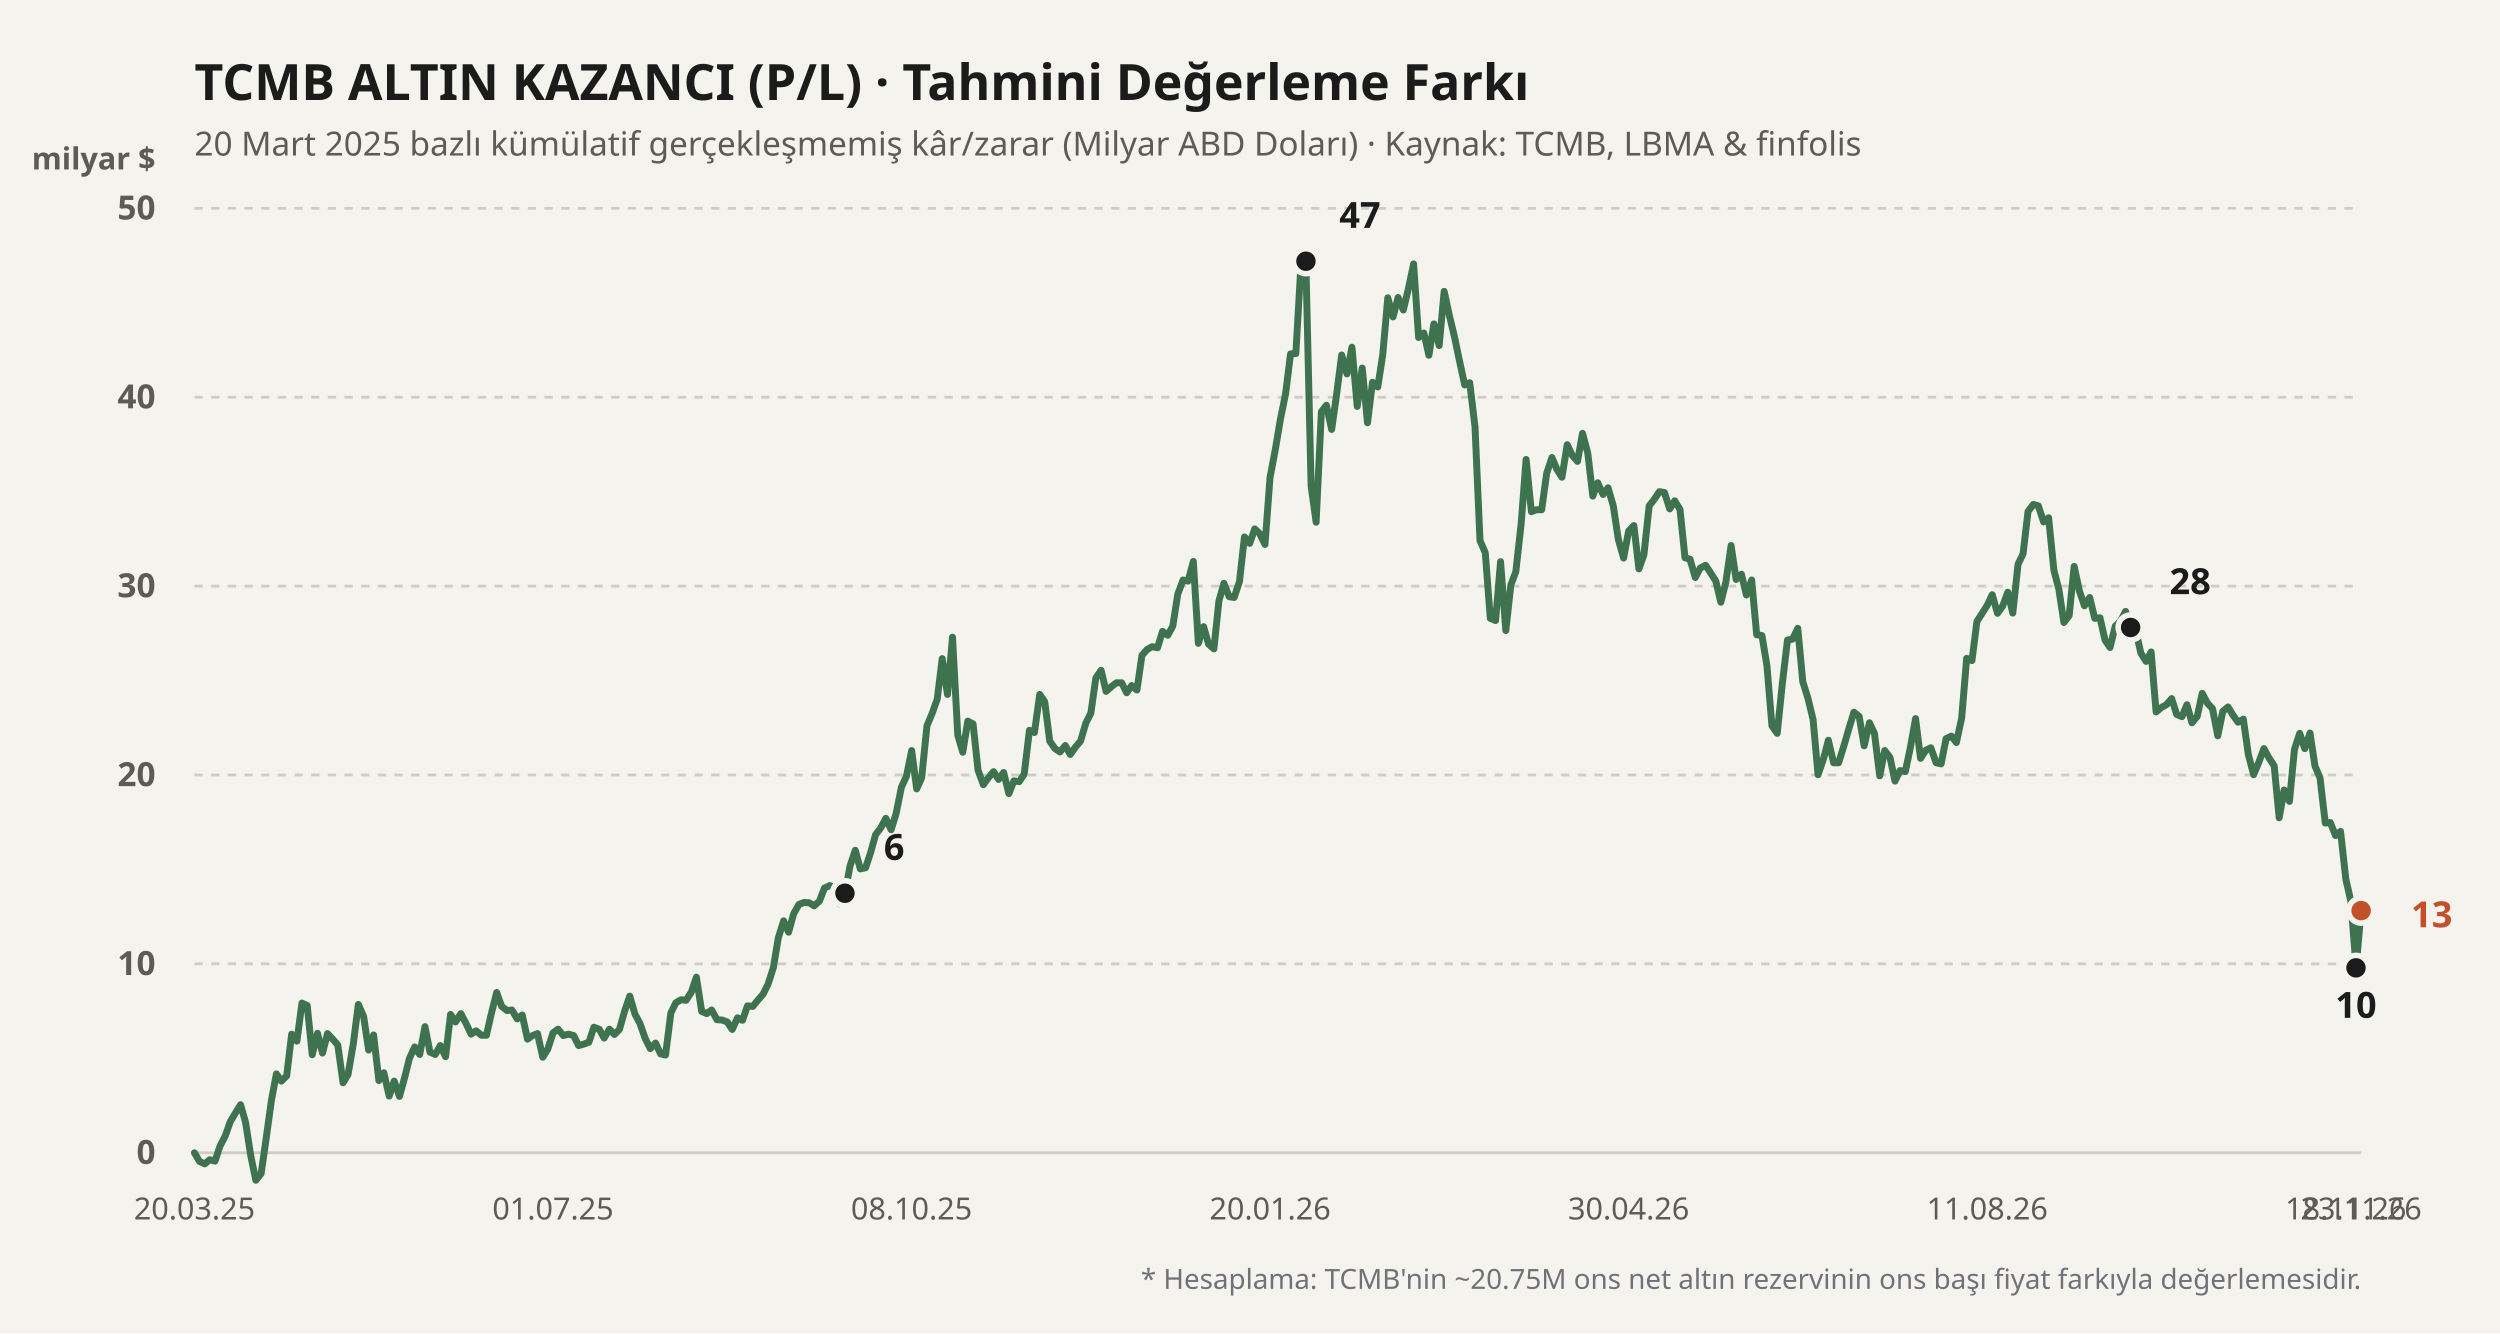
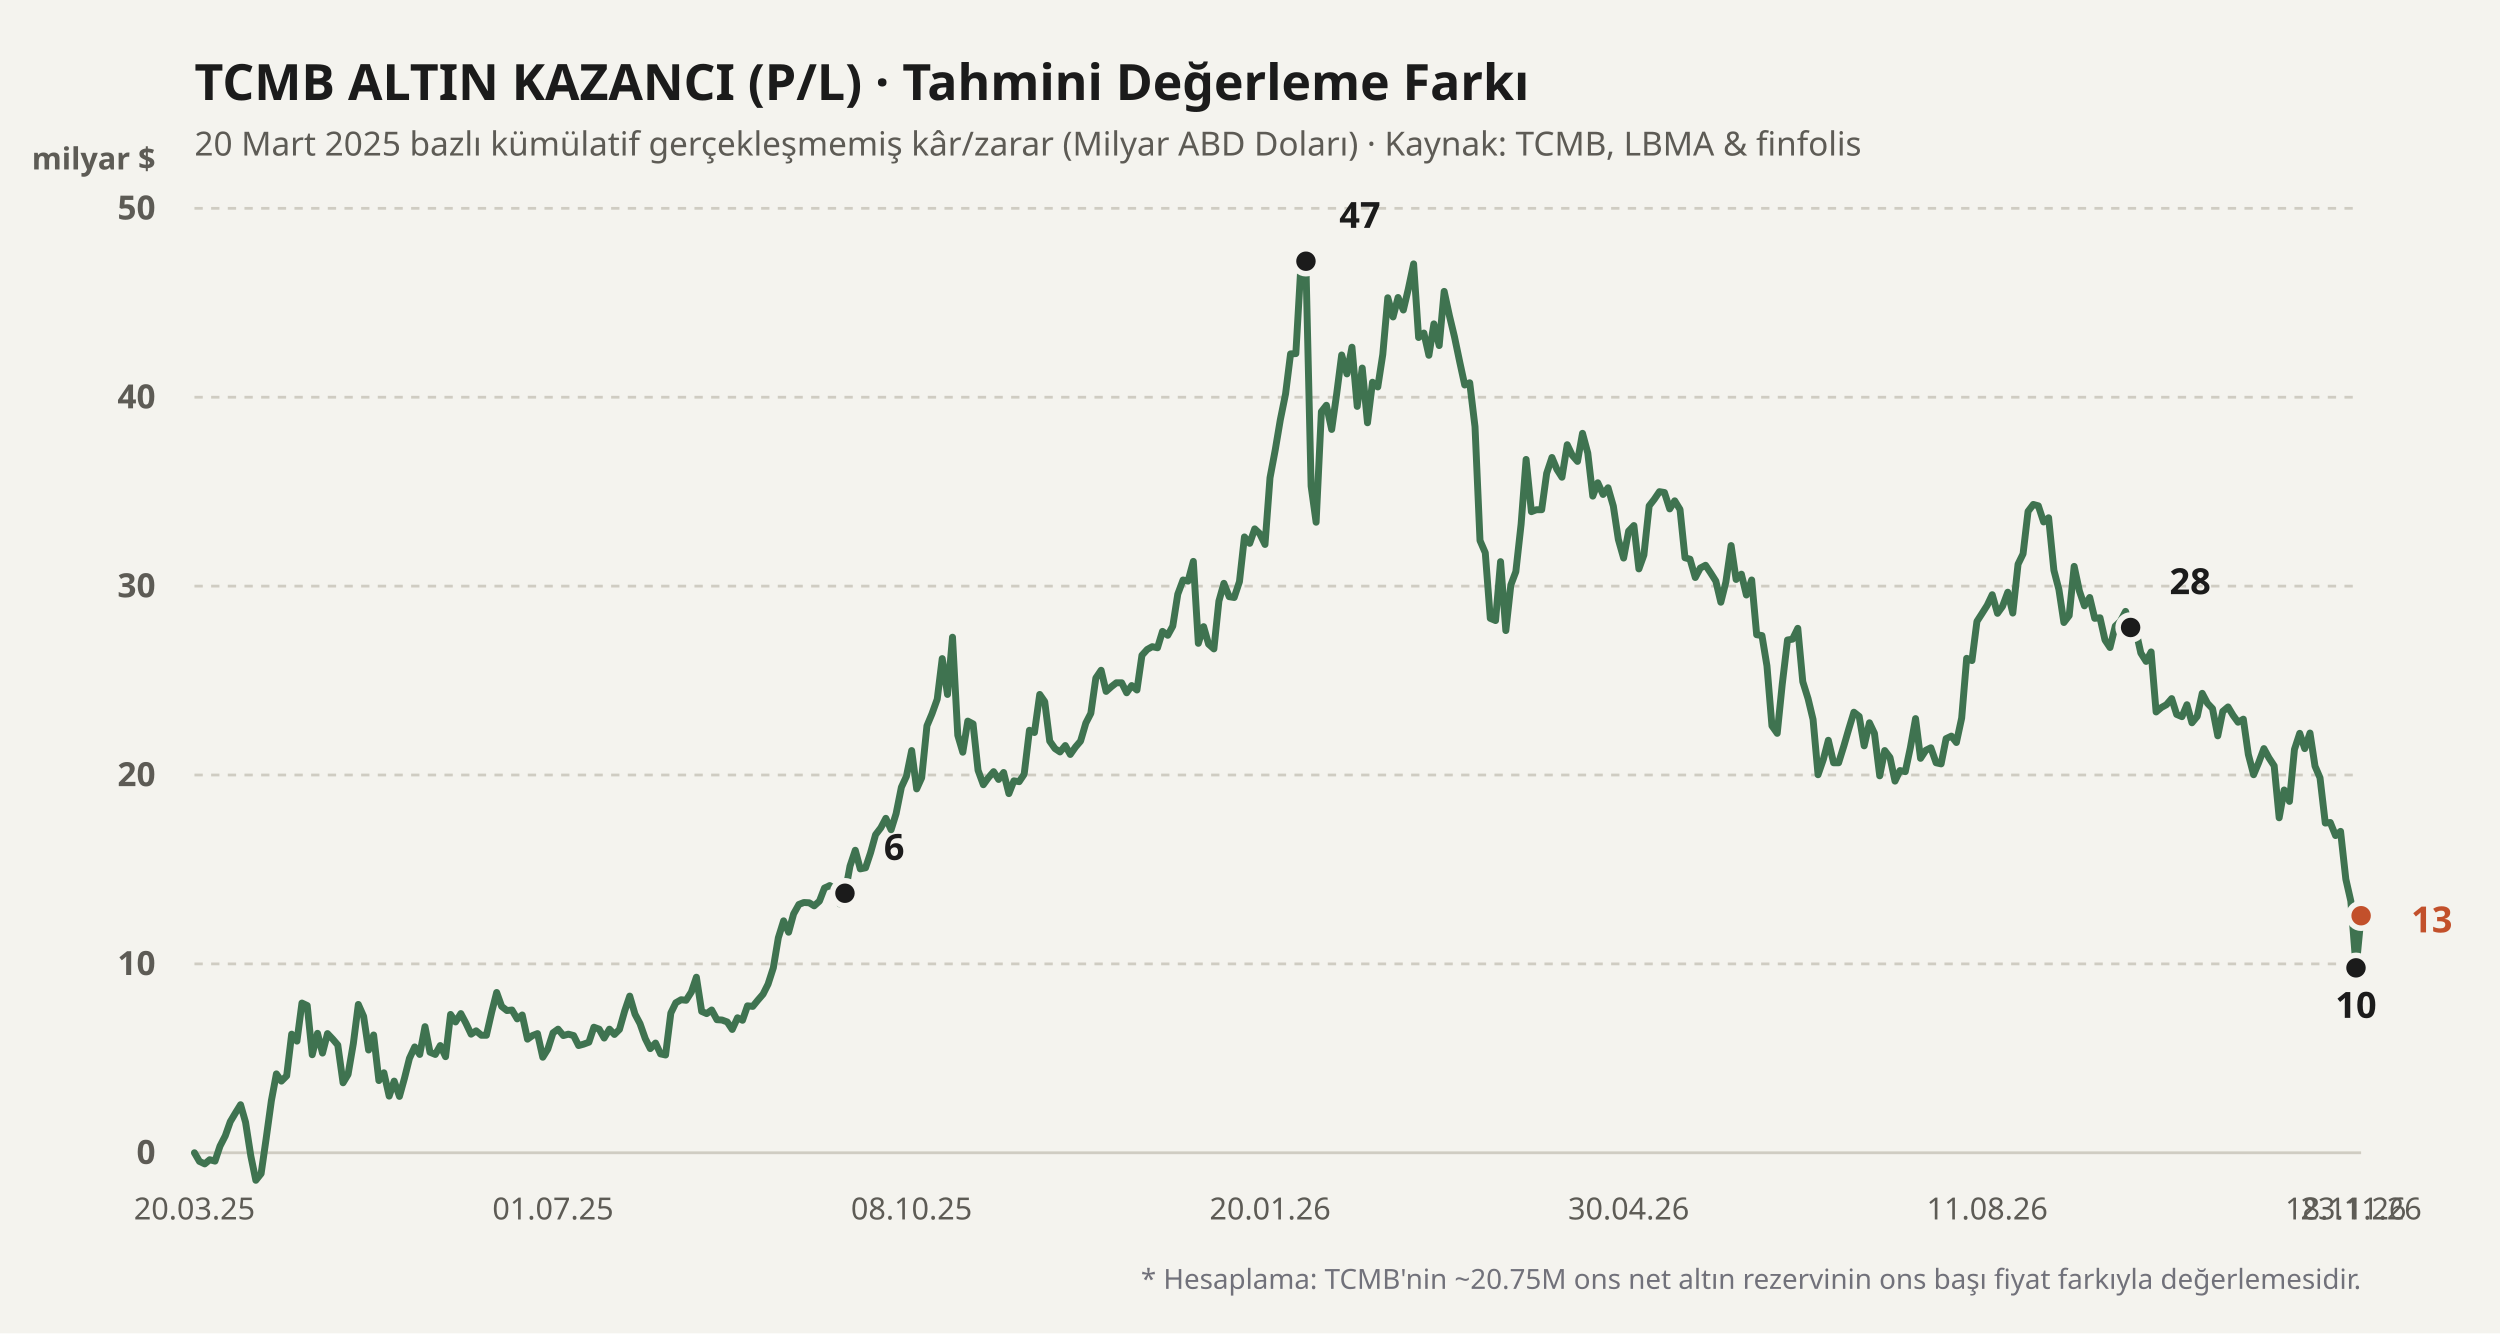
<svg xmlns="http://www.w3.org/2000/svg" viewBox="0 0 900 480" width="100%" height="100%">
  <rect width="900" height="480" fill="#f4f3ee" />
  <text x="70" y="36" fill="#1b1b1b" font-size="18" font-weight="700" font-family="'Bricolage Grotesque', system-ui, sans-serif">
    TCMB ALTIN KAZANCI (P/L) · Tahmini Değerleme Farkı
  </text>
  <text x="70" y="56" fill="#5d5b55" font-size="12" font-family="'Bricolage Grotesque', system-ui, sans-serif">
    20 Mart 2025 bazlı kümülatif gerçekleşmemiş kâr/zarar (Milyar ABD Doları) · Kaynak: TCMB, LBMA &amp; finfolis
  </text>
  <text x="56" y="61" fill="#5d5b55" font-size="11" font-weight="600" font-family="'Bricolage Grotesque', system-ui, sans-serif" text-anchor="end">milyar $</text>
  <line x1="70" y1="415" x2="850" y2="415" stroke="#cfccc2" stroke-width="1" stroke-dasharray="none" />
  <text x="56" y="419" fill="#5d5b55" font-size="12" font-family="'Bricolage Grotesque', system-ui, sans-serif" text-anchor="end" font-weight="600">0</text>
  <line x1="70" y1="347" x2="850" y2="347" stroke="#cfccc2" stroke-width="1" stroke-dasharray="3,3" />
  <text x="56" y="351" fill="#5d5b55" font-size="12" font-family="'Bricolage Grotesque', system-ui, sans-serif" text-anchor="end" font-weight="600">10</text>
  <line x1="70" y1="279" x2="850" y2="279" stroke="#cfccc2" stroke-width="1" stroke-dasharray="3,3" />
  <text x="56" y="283" fill="#5d5b55" font-size="12" font-family="'Bricolage Grotesque', system-ui, sans-serif" text-anchor="end" font-weight="600">20</text>
  <line x1="70" y1="211" x2="850" y2="211" stroke="#cfccc2" stroke-width="1" stroke-dasharray="3,3" />
  <text x="56" y="215" fill="#5d5b55" font-size="12" font-family="'Bricolage Grotesque', system-ui, sans-serif" text-anchor="end" font-weight="600">30</text>
  <line x1="70" y1="143" x2="850" y2="143" stroke="#cfccc2" stroke-width="1" stroke-dasharray="3,3" />
  <text x="56" y="147" fill="#5d5b55" font-size="12" font-family="'Bricolage Grotesque', system-ui, sans-serif" text-anchor="end" font-weight="600">40</text>
  <line x1="70" y1="75" x2="850" y2="75" stroke="#cfccc2" stroke-width="1" stroke-dasharray="3,3" />
  <text x="56" y="79" fill="#5d5b55" font-size="12" font-family="'Bricolage Grotesque', system-ui, sans-serif" text-anchor="end" font-weight="600">50</text>
  <defs>
    <linearGradient id="altin-grad" x1="0" y1="0" x2="0" y2="1">
      <stop offset="0%" stop-color="#3f7350" stop-opacity="0.25" />
      <stop offset="100%" stop-color="#3f7350" stop-opacity="0.02" />
    </linearGradient>
  </defs>
-   <polyline fill="none" stroke="#3f7350" stroke-width="2.5" stroke-linecap="round" stroke-linejoin="round" points="70.0,415.0 71.8,418.1 73.7,419.0 75.5,417.5 77.4,418.0 79.2,412.6 81.1,408.9 82.9,403.8 84.8,400.6 86.6,397.7 88.4,404.0 90.3,416.2 92.1,424.9 94.0,422.5 95.8,410.0 97.7,396.2 99.5,386.6 101.3,389.2 103.2,387.3 105.0,372.3 106.9,374.8 108.7,361.1 110.6,362.0 112.4,379.7 114.3,372.0 116.1,379.1 117.9,372.1 119.8,374.1 121.6,376.2 123.5,389.8 125.3,386.8 127.2,375.7 129.0,361.6 130.9,365.9 132.7,378.0 134.5,372.6 136.4,389.0 138.2,386.2 140.1,394.6 141.9,389.2 143.8,394.7 145.6,388.2 147.4,381.0 149.3,376.9 151.1,379.6 153.0,369.6 154.8,378.8 156.7,379.6 158.5,376.4 160.4,380.4 162.2,365.2 164.0,367.9 165.9,364.9 167.7,368.3 169.6,372.3 171.4,371.1 173.3,372.7 175.1,372.7 177.0,364.4 178.8,357.3 180.6,362.3 182.5,363.8 184.3,363.6 186.2,366.8 188.0,365.4 189.9,374.1 191.7,372.8 193.5,372.1 195.4,380.6 197.2,377.7 199.1,371.8 200.9,370.5 202.8,372.8 204.6,372.3 206.5,372.8 208.3,376.4 210.1,375.9 212.0,375.2 213.8,369.8 215.7,370.5 217.5,373.7 219.4,370.5 221.2,372.4 223.0,370.6 224.9,363.9 226.7,358.6 228.6,365.1 230.4,368.5 232.3,373.9 234.1,377.5 236.0,375.5 237.8,379.4 239.6,379.8 241.5,364.7 243.3,361.0 245.2,359.9 247.0,360.1 248.9,357.1 250.7,351.8 252.6,364.1 254.4,364.9 256.2,363.6 258.1,367.1 259.9,367.2 261.8,367.9 263.6,370.6 265.5,366.4 267.3,367.3 269.1,362.1 271.0,362.3 272.8,360.1 274.7,357.9 276.5,354.3 278.4,348.4 280.2,337.6 282.1,331.5 283.9,335.6 285.7,329.0 287.6,325.6 289.4,324.9 291.3,325.0 293.1,326.1 295.0,324.4 296.8,319.7 298.7,318.8 300.5,319.9 302.3,325.4 304.2,321.6 306.0,311.8 307.9,306.1 309.7,312.8 311.6,312.4 313.4,307.0 315.2,300.5 317.1,298.0 318.9,294.6 320.8,298.7 322.6,292.9 324.5,283.4 326.3,279.5 328.2,270.2 330.0,284.0 331.8,280.0 333.7,261.3 335.5,257.0 337.4,251.7 339.2,237.1 341.1,250.0 342.9,229.4 344.8,264.7 346.6,270.8 348.4,259.6 350.3,260.6 352.1,277.3 354.0,282.5 355.8,280.0 357.7,277.8 359.5,280.6 361.3,278.1 363.2,285.7 365.0,281.1 366.9,281.4 368.7,278.7 370.6,262.9 372.4,263.7 374.3,250.0 376.1,252.6 377.9,266.8 379.8,269.5 381.6,270.7 383.5,268.4 385.3,271.6 387.2,268.9 389.0,266.8 390.9,260.3 392.7,256.8 394.5,244.1 396.4,241.3 398.2,248.9 400.1,247.2 401.9,245.8 403.8,245.8 405.6,249.4 407.4,246.8 409.3,248.4 411.1,235.9 413.0,233.8 414.8,232.8 416.7,233.2 418.5,227.3 420.4,228.7 422.2,225.4 424.0,213.9 425.9,208.8 427.7,209.2 429.6,202.1 431.4,231.6 433.3,225.6 435.1,231.9 437.0,233.6 438.8,216.4 440.6,210.0 442.5,214.8 444.3,215.1 446.2,209.4 448.0,193.3 449.9,195.6 451.7,190.4 453.5,192.1 455.4,196.0 457.2,172.0 459.1,161.9 460.9,151.2 462.8,141.8 464.6,127.4 466.5,127.3 468.3,96.1 470.1,94.0 472.0,175.0 473.8,188.0 475.7,148.2 477.5,145.9 479.4,154.6 481.2,141.8 483.0,127.8 484.9,134.6 486.7,125.0 488.6,146.3 490.4,132.5 492.3,152.2 494.1,137.6 496.0,139.3 497.8,127.6 499.6,107.2 501.5,114.1 503.3,107.1 505.2,111.6 507.0,104.0 508.9,95.0 510.7,121.5 512.6,119.9 514.4,127.9 516.2,116.6 518.1,124.4 519.9,104.9 521.8,113.7 523.6,121.2 525.5,130.3 527.3,138.6 529.1,137.8 531.0,153.6 532.8,194.6 534.7,199.0 536.5,222.6 538.4,223.4 540.2,202.2 542.1,227.0 543.9,210.6 545.7,205.8 547.6,188.7 549.4,165.4 551.3,184.2 553.1,183.5 555.0,183.5 556.8,170.4 558.7,164.7 560.5,169.0 562.3,171.8 564.2,160.1 566.0,163.9 567.9,166.1 569.7,156.0 571.6,163.1 573.4,178.6 575.2,173.8 577.1,178.0 578.9,175.6 580.8,182.2 582.6,194.2 584.5,200.9 586.3,191.2 588.2,189.2 590.0,204.8 591.8,199.8 593.7,182.1 595.5,179.8 597.4,177.0 599.2,177.3 601.1,183.2 602.9,180.3 604.8,183.4 606.6,200.8 608.4,201.3 610.3,207.9 612.1,204.5 614.0,203.5 615.8,206.2 617.7,209.2 619.5,216.8 621.3,209.6 623.2,196.4 625.0,208.6 626.9,206.7 628.7,214.2 630.6,208.8 632.4,228.5 634.3,228.8 636.1,239.7 637.9,261.3 639.8,264.0 641.6,246.4 643.5,230.4 645.3,230.1 647.2,226.2 649.0,245.4 650.9,251.5 652.7,259.0 654.5,278.9 656.4,273.4 658.2,266.5 660.1,274.6 661.9,274.6 663.8,268.5 665.6,262.3 667.4,256.4 669.3,257.9 671.1,268.5 673.0,260.2 674.8,264.0 676.7,279.3 678.5,270.2 680.4,272.7 682.2,281.2 684.0,277.4 685.9,277.8 687.7,269.3 689.6,258.7 691.4,273.0 693.3,270.1 695.1,269.2 697.0,274.6 698.8,275.0 700.6,265.9 702.5,265.0 704.3,267.3 706.2,258.5 708.0,237.0 709.9,237.8 711.7,223.7 713.5,220.9 715.4,217.9 717.2,214.1 719.1,220.8 720.9,218.3 722.8,213.2 724.6,220.7 726.5,203.1 728.3,199.4 730.1,184.1 732.0,181.6 733.8,182.1 735.7,187.9 737.5,186.4 739.4,205.3 741.2,212.2 743.0,224.1 744.9,221.6 746.7,203.9 748.6,212.8 750.4,218.1 752.3,215.1 754.1,222.6 756.0,222.4 757.8,230.4 759.6,233.1 761.5,225.4 763.3,223.7 765.2,220.1 767.0,225.9 768.9,227.0 770.7,235.1 772.6,238.1 774.4,234.7 776.2,256.3 778.1,254.7 779.9,253.7 781.8,251.5 783.6,257.2 785.5,258.0 787.3,253.7 789.1,260.2 791.0,257.9 792.8,249.6 794.7,253.2 796.5,255.1 798.4,264.9 800.2,256.1 802.1,254.5 803.9,257.5 805.7,260.0 807.6,258.9 809.4,271.6 811.3,278.9 813.1,274.6 815.0,269.5 816.8,272.8 818.7,275.7 820.5,294.4 822.3,284.4 824.2,288.5 826.0,269.8 827.9,264.0 829.7,269.5 831.6,263.9 833.4,275.8 835.2,280.0 837.1,296.3 838.9,296.1 840.8,300.8 842.6,299.3 844.5,316.5 846.3,324.4 848.2,348.4 850.0,327.8" />
+   <polyline fill="none" stroke="#3f7350" stroke-width="2.5" stroke-linecap="round" stroke-linejoin="round" points="70.0,415.0 71.8,418.1 73.7,419.0 75.5,417.5 77.4,418.0 79.2,412.6 81.1,408.9 82.9,403.8 84.8,400.6 86.6,397.7 88.4,404.0 90.3,416.2 92.1,424.9 94.0,422.5 95.8,410.0 97.7,396.2 99.5,386.6 101.3,389.2 103.2,387.3 105.0,372.3 106.9,374.8 108.7,361.1 110.6,362.0 112.4,379.7 114.3,372.0 116.1,379.1 117.9,372.1 119.8,374.1 121.6,376.2 123.5,389.8 125.3,386.8 127.2,375.7 129.0,361.6 130.9,365.9 132.7,378.0 134.5,372.6 136.4,389.0 138.2,386.2 140.1,394.6 141.9,389.2 143.8,394.7 145.6,388.2 147.4,381.0 149.3,376.9 151.1,379.6 153.0,369.6 154.8,378.8 156.7,379.6 158.5,376.4 160.4,380.4 162.2,365.2 164.0,367.9 165.9,364.9 167.7,368.3 169.6,372.3 171.4,371.1 173.3,372.7 175.1,372.7 177.0,364.4 178.8,357.3 180.6,362.3 182.5,363.8 184.3,363.6 186.2,366.8 188.0,365.4 189.9,374.1 191.7,372.8 193.5,372.1 195.4,380.6 197.2,377.7 199.1,371.8 200.9,370.5 202.8,372.8 204.6,372.3 206.5,372.8 208.3,376.4 210.1,375.9 212.0,375.2 213.8,369.8 215.7,370.5 217.5,373.7 219.4,370.5 221.2,372.4 223.0,370.6 224.9,363.9 226.7,358.6 228.6,365.1 230.4,368.5 232.3,373.9 234.1,377.5 236.0,375.5 237.8,379.4 239.6,379.8 241.5,364.7 243.3,361.0 245.2,359.9 247.0,360.1 248.9,357.1 250.7,351.8 252.6,364.1 254.4,364.9 256.2,363.6 258.1,367.1 259.9,367.2 261.8,367.9 263.6,370.6 265.5,366.4 267.3,367.3 269.1,362.1 271.0,362.3 272.8,360.1 274.7,357.9 276.5,354.3 278.4,348.4 280.2,337.6 282.1,331.5 283.9,335.6 285.7,329.0 287.6,325.6 289.4,324.9 291.3,325.0 293.1,326.1 295.0,324.4 296.8,319.7 298.7,318.8 300.5,319.9 302.3,325.4 304.2,321.6 306.0,311.8 307.9,306.1 309.7,312.8 311.6,312.4 313.4,307.0 315.2,300.5 317.1,298.0 318.9,294.6 320.8,298.7 322.6,292.9 324.5,283.4 326.3,279.5 328.2,270.2 330.0,284.0 331.8,280.0 333.7,261.3 335.5,257.0 337.4,251.7 339.2,237.1 341.1,250.0 342.9,229.4 344.8,264.7 346.6,270.8 348.4,259.6 350.3,260.6 352.1,277.3 354.0,282.5 355.8,280.0 357.7,277.8 359.5,280.6 361.3,278.1 363.2,285.7 365.0,281.1 366.9,281.4 368.7,278.7 370.6,262.9 372.4,263.7 374.3,250.0 376.1,252.6 377.9,266.8 379.8,269.5 381.6,270.7 383.5,268.4 385.3,271.6 387.2,268.9 389.0,266.8 390.9,260.3 392.7,256.8 394.5,244.1 396.4,241.3 398.2,248.9 400.1,247.2 401.9,245.8 403.8,245.8 405.6,249.4 407.4,246.8 409.3,248.4 411.1,235.9 413.0,233.8 414.8,232.8 416.7,233.2 418.5,227.3 420.4,228.7 422.2,225.4 424.0,213.9 425.9,208.8 427.7,209.2 429.6,202.1 431.4,231.6 433.3,225.6 435.1,231.9 437.0,233.6 438.8,216.4 440.6,210.0 442.5,214.8 444.3,215.1 446.2,209.4 448.0,193.3 449.9,195.6 451.7,190.4 453.5,192.1 455.4,196.0 457.2,172.0 459.1,161.9 460.9,151.2 462.8,141.8 464.6,127.4 466.5,127.3 468.3,96.1 470.1,94.0 472.0,175.0 473.8,188.0 475.7,148.2 477.5,145.9 479.4,154.6 481.2,141.8 483.0,127.8 484.9,134.6 486.7,125.0 488.6,146.3 490.4,132.5 492.3,152.2 494.1,137.6 496.0,139.3 497.8,127.6 499.6,107.2 501.5,114.1 503.3,107.1 505.2,111.6 507.0,104.0 508.9,95.0 510.7,121.5 512.6,119.9 514.4,127.9 516.2,116.6 518.1,124.4 519.9,104.9 521.8,113.7 523.6,121.2 525.5,130.3 527.3,138.6 529.1,137.8 531.0,153.6 532.8,194.6 534.7,199.0 536.5,222.6 538.4,223.4 540.2,202.2 542.1,227.0 543.9,210.6 545.7,205.8 547.6,188.7 549.4,165.4 551.3,184.2 553.1,183.5 555.0,183.5 556.8,170.4 558.7,164.7 560.5,169.0 562.3,171.8 564.2,160.1 566.0,163.9 567.9,166.1 569.7,156.0 571.6,163.1 573.4,178.6 575.2,173.8 577.1,178.0 578.9,175.6 580.8,182.2 582.6,194.2 584.5,200.9 586.3,191.2 588.2,189.2 590.0,204.8 591.8,199.8 593.7,182.1 595.5,179.8 597.4,177.0 599.2,177.3 601.1,183.2 602.9,180.3 604.8,183.4 606.6,200.8 608.4,201.3 610.3,207.9 612.1,204.5 614.0,203.5 615.8,206.2 617.7,209.2 619.5,216.8 621.3,209.6 623.2,196.4 625.0,208.6 626.9,206.7 628.7,214.2 630.6,208.8 632.4,228.5 634.3,228.8 636.1,239.7 637.9,261.3 639.8,264.0 641.6,246.4 643.5,230.4 645.3,230.1 647.2,226.2 649.0,245.4 650.9,251.5 652.7,259.0 654.5,278.9 656.4,273.4 658.2,266.5 660.1,274.6 661.9,274.6 663.8,268.5 665.6,262.3 667.4,256.4 669.3,257.9 671.1,268.5 673.0,260.2 674.8,264.0 676.7,279.3 678.5,270.2 680.4,272.7 682.2,281.2 684.0,277.4 685.9,277.8 687.7,269.3 689.6,258.7 691.4,273.0 693.3,270.1 695.1,269.2 697.0,274.6 698.8,275.0 700.6,265.9 702.5,265.0 704.3,267.3 706.2,258.5 708.0,237.0 709.9,237.8 711.7,223.7 713.5,220.9 715.4,217.9 717.2,214.1 719.1,220.8 720.9,218.3 722.8,213.2 724.6,220.7 726.5,203.1 728.3,199.4 730.1,184.1 732.0,181.6 733.8,182.1 735.7,187.9 737.5,186.4 739.4,205.3 741.2,212.2 743.0,224.1 744.9,221.6 746.7,203.9 748.6,212.8 750.4,218.1 752.3,215.1 754.1,222.6 756.0,222.4 757.8,230.4 759.6,233.1 761.5,225.4 763.3,223.7 765.2,220.1 767.0,225.9 768.9,227.0 770.7,235.1 772.6,238.1 774.4,234.7 776.2,256.3 778.1,254.7 779.9,253.7 781.8,251.5 783.6,257.2 785.5,258.0 787.3,253.7 789.1,260.2 791.0,257.9 792.8,249.6 794.7,253.2 796.5,255.1 798.4,264.9 800.2,256.1 802.1,254.5 803.9,257.5 805.7,260.0 807.6,258.9 809.4,271.6 811.3,278.9 813.1,274.6 815.0,269.5 816.8,272.8 818.7,275.7 820.5,294.4 822.3,284.4 824.2,288.5 826.0,269.8 827.9,264.0 829.7,269.5 831.6,263.9 833.4,275.8 835.2,280.0 837.1,296.3 838.9,296.1 840.8,300.8 842.6,299.3 844.5,316.5 846.3,324.4 848.2,348.4 850.0,329.7" />
  <circle cx="304.184" cy="321.568" r="4.5" fill="#1b1b1b" stroke="#f4f3ee" stroke-width="2" />
  <text x="318.184" y="309.568" fill="#1b1b1b" font-weight="700" font-size="13" font-family="'Bricolage Grotesque', system-ui, sans-serif" text-anchor="start">6</text>
  <circle cx="470.142" cy="94.04" r="4.5" fill="#1b1b1b" stroke="#f4f3ee" stroke-width="2" />
  <text x="482.142" y="82.04" fill="#1b1b1b" font-weight="700" font-size="13" font-family="'Bricolage Grotesque', system-ui, sans-serif" text-anchor="start">47</text>
  <circle cx="848.156" cy="348.428" r="4.5" fill="#1b1b1b" stroke="#f4f3ee" stroke-width="2" />
  <text x="848.156" y="366.428" fill="#1b1b1b" font-weight="700" font-size="13" font-family="'Bricolage Grotesque', system-ui, sans-serif" text-anchor="middle">10</text>
  <circle cx="767.021" cy="225.892" r="4.5" fill="#1b1b1b" stroke="#f4f3ee" stroke-width="2" />
  <text x="781.021" y="213.892" fill="#1b1b1b" font-weight="700" font-size="13" font-family="'Bricolage Grotesque', system-ui, sans-serif" text-anchor="start">28</text>
-   <circle cx="850" cy="327.824" r="4.5" fill="#c2502b" stroke="#f4f3ee" stroke-width="2" />
-   <text x="868" y="333.824" fill="#c2502b" font-weight="700" font-size="13" font-family="'Bricolage Grotesque', system-ui, sans-serif" text-anchor="start">13</text>
+   <circle cx="850" cy="329.66" r="4.5" fill="#c2502b" stroke="#f4f3ee" stroke-width="2" />
+   <text x="868" y="335.66" fill="#c2502b" font-weight="700" font-size="13" font-family="'Bricolage Grotesque', system-ui, sans-serif" text-anchor="start">13</text>
  <text x="70" y="439" fill="#5d5b55" font-size="11" font-family="'Bricolage Grotesque', system-ui, sans-serif" text-anchor="middle">20.03.25</text>
  <text x="199.078" y="439" fill="#5d5b55" font-size="11" font-family="'Bricolage Grotesque', system-ui, sans-serif" text-anchor="middle">01.07.25</text>
  <text x="328.156" y="439" fill="#5d5b55" font-size="11" font-family="'Bricolage Grotesque', system-ui, sans-serif" text-anchor="middle">08.10.25</text>
  <text x="457.234" y="439" fill="#5d5b55" font-size="11" font-family="'Bricolage Grotesque', system-ui, sans-serif" text-anchor="middle">20.01.26</text>
  <text x="586.312" y="439" fill="#5d5b55" font-size="11" font-family="'Bricolage Grotesque', system-ui, sans-serif" text-anchor="middle">30.04.26</text>
  <text x="715.39" y="439" fill="#5d5b55" font-size="11" font-family="'Bricolage Grotesque', system-ui, sans-serif" text-anchor="middle">11.08.26</text>
  <text x="844.468" y="439" fill="#5d5b55" font-size="11" font-family="'Bricolage Grotesque', system-ui, sans-serif" text-anchor="middle">18.11.26</text>
  <text x="850" y="439" fill="#5d5b55" font-size="11" font-family="'Bricolage Grotesque', system-ui, sans-serif" text-anchor="middle">23.11.26</text>
  <text x="850" y="464" fill="#71717a" font-size="10" font-family="'Bricolage Grotesque', system-ui, sans-serif" text-anchor="end">
    * Hesaplama: TCMB'nin ~20.75M ons net altın rezervinin ons başı fiyat farkıyla değerlemesidir.
  </text>
</svg>
